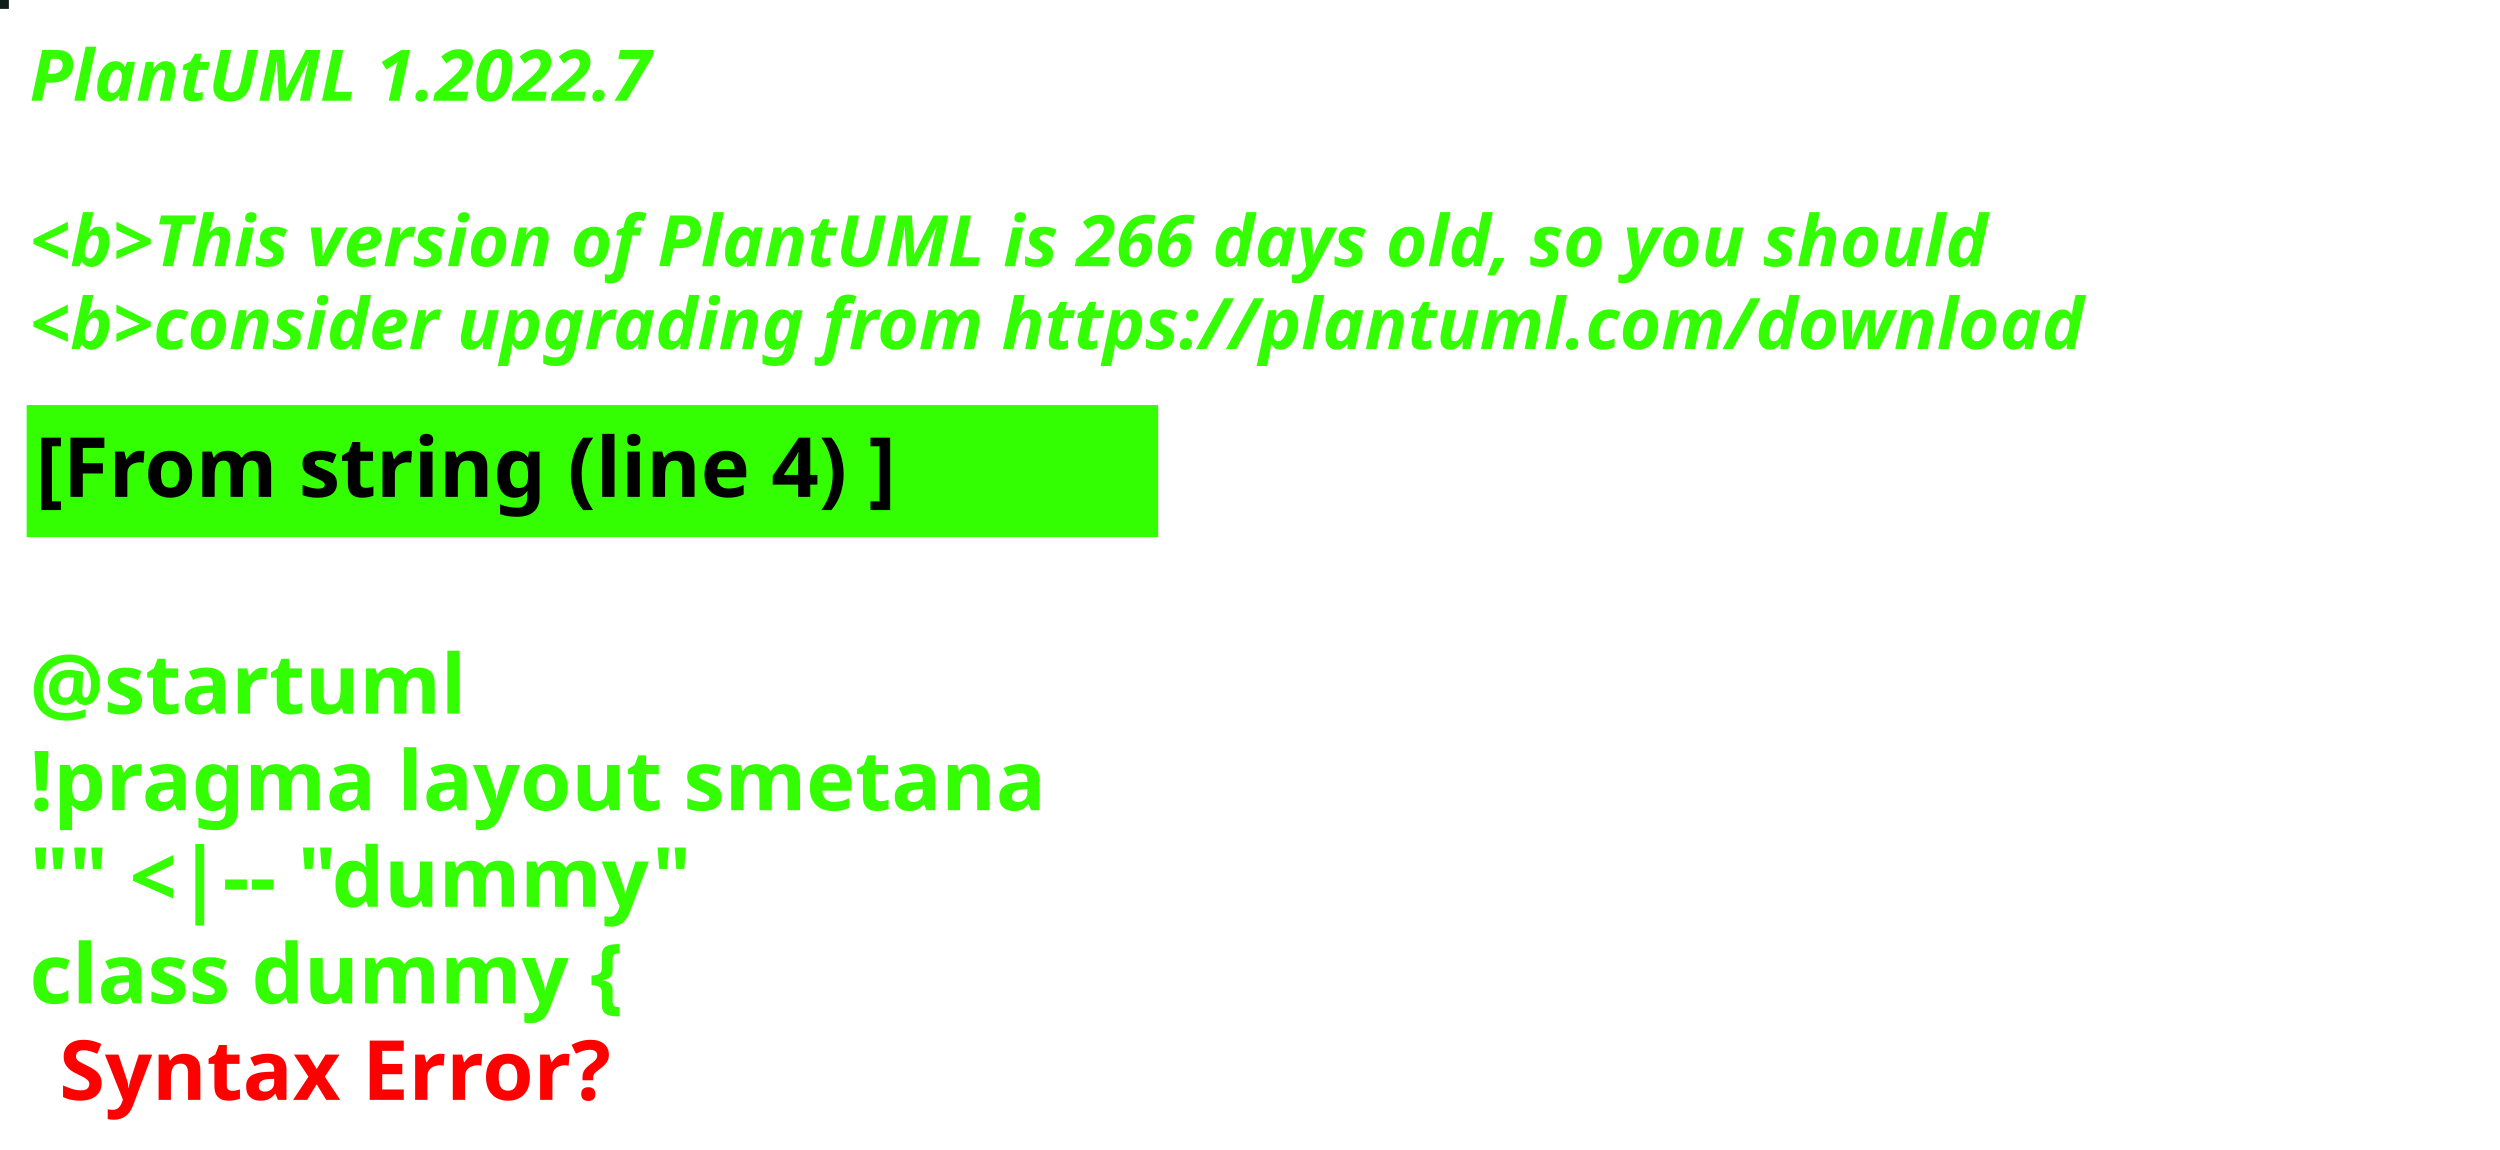
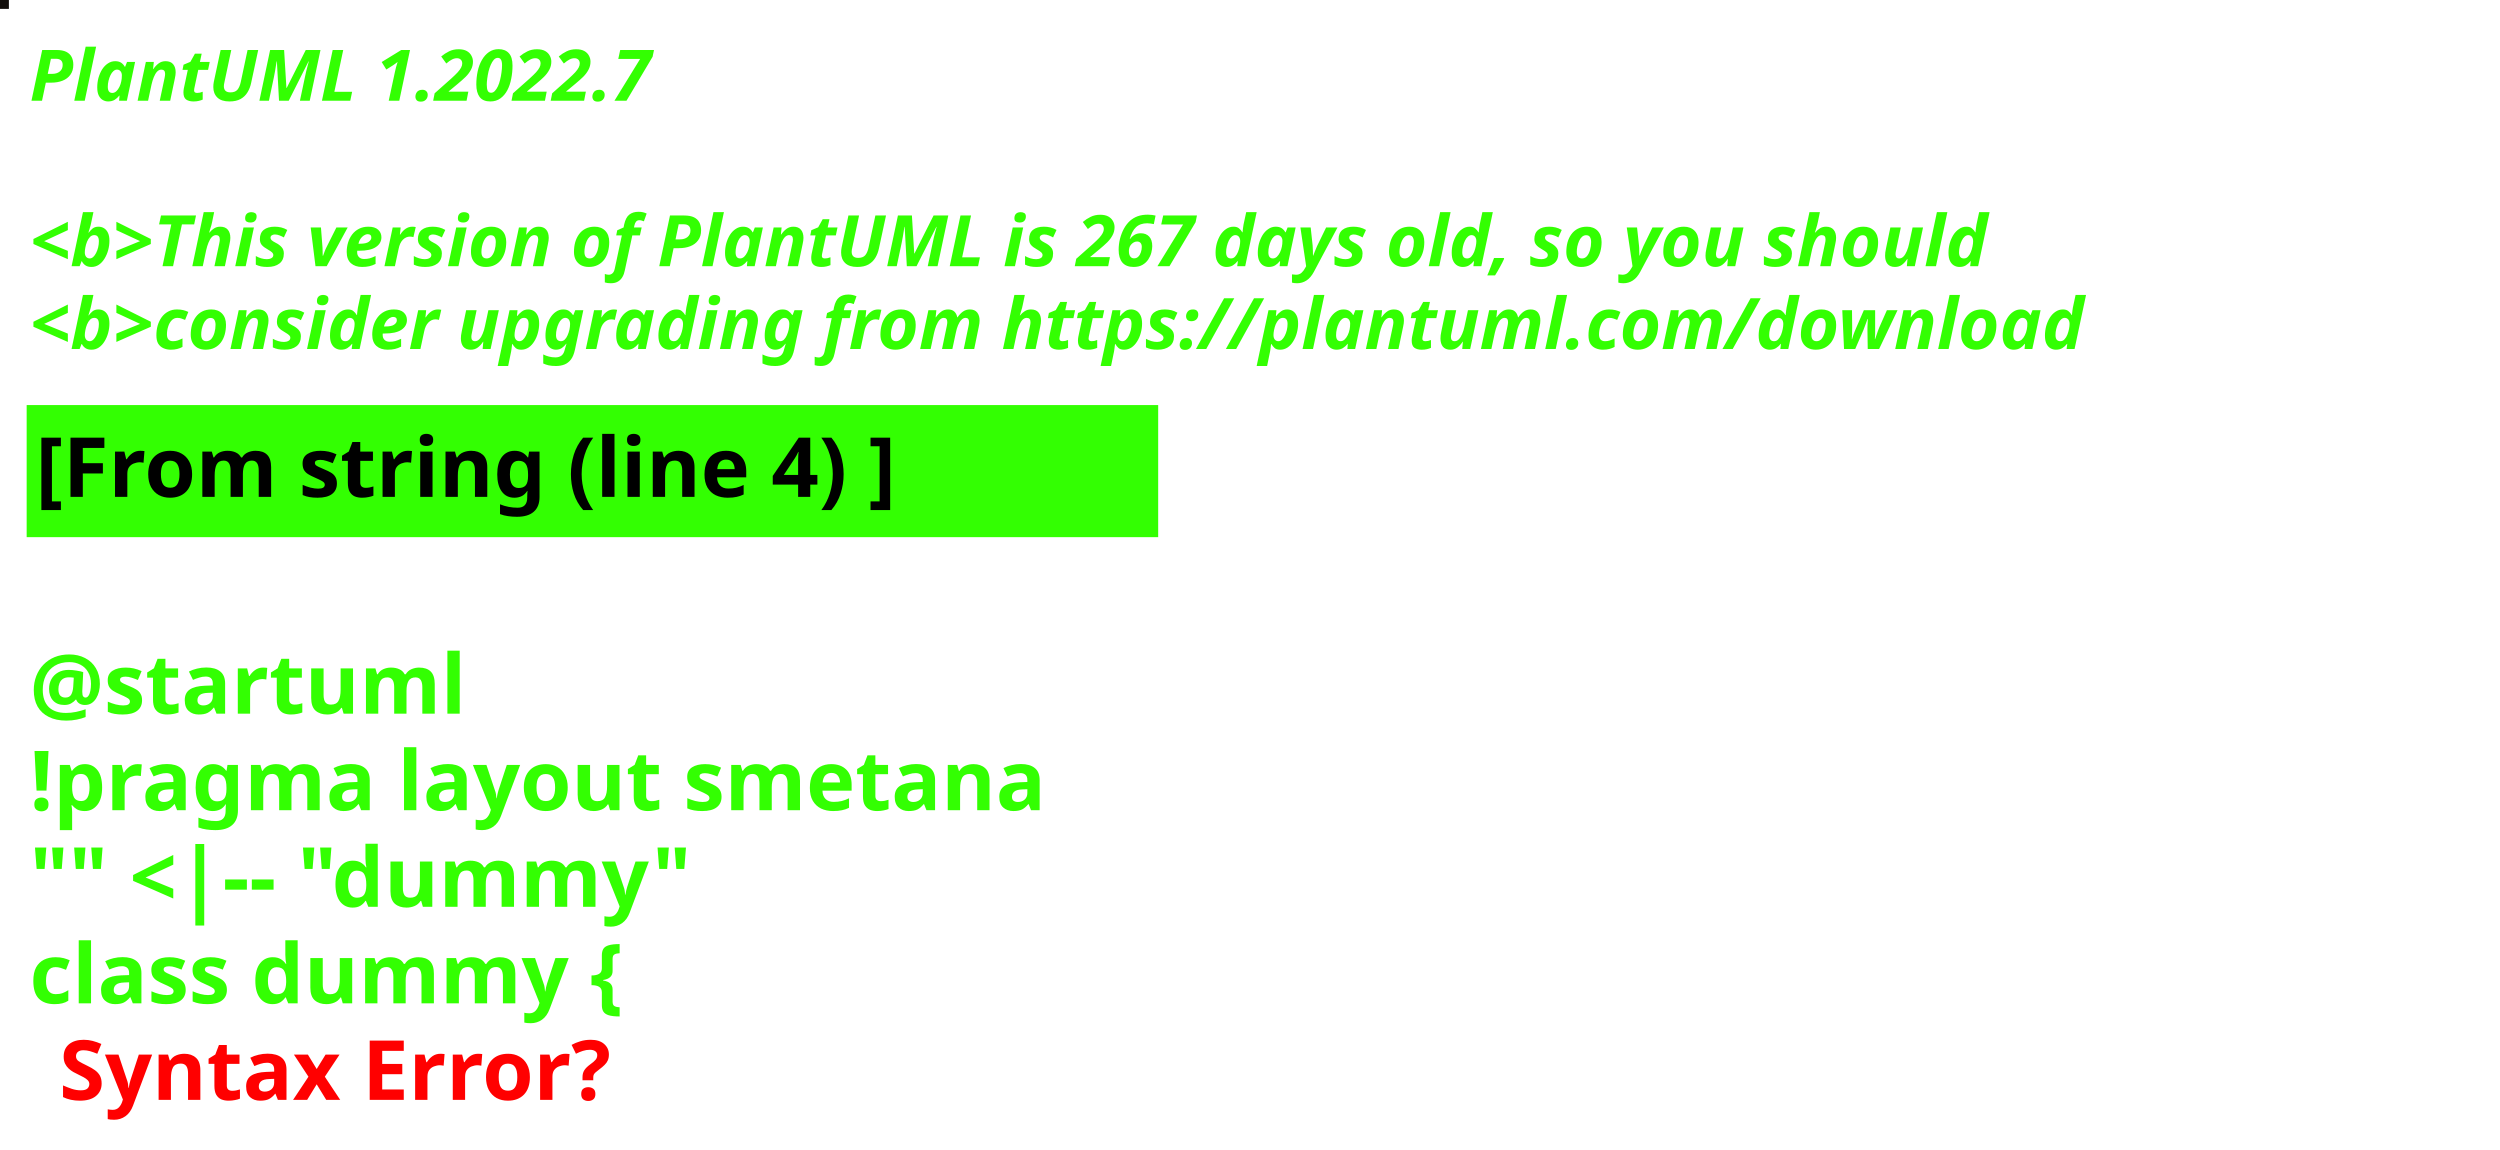
<svg xmlns="http://www.w3.org/2000/svg" contentStyleType="text/css" height="194px" preserveAspectRatio="none" style="width:422px;height:194px;background:#000000;" version="1.1" viewBox="0 0 422 194" width="422px" zoomAndPan="magnify">
  <defs />
  <g>
-     <rect fill="#101E1B" height="1" style="stroke:#101E1B;stroke-width:1.0;" width="1" x="0" y="0" />
+     <rect fill="#130F0C" height="1" style="stroke:#130F0C;stroke-width:1.0;" width="1" x="0" y="0" />
    <text fill="#33FF02" font-family="sans-serif" font-size="12" font-style="italic" font-weight="bold" lengthAdjust="spacing" textLength="127" x="5" y="17">PlantUML 1.2022.7</text>
    <text fill="#33FF02" font-family="sans-serif" font-size="12" font-style="italic" font-weight="bold" lengthAdjust="spacing" textLength="4" x="5" y="30.969"> </text>
-     <text fill="#33FF02" font-family="sans-serif" font-size="12" font-style="italic" font-weight="bold" lengthAdjust="spacing" textLength="399" x="5" y="44.938">&lt;b&gt;This version of PlantUML is 266 days old, so you should</text>
+     <text fill="#33FF02" font-family="sans-serif" font-size="12" font-style="italic" font-weight="bold" lengthAdjust="spacing" textLength="399" x="5" y="44.938">&lt;b&gt;This version of PlantUML is 267 days old, so you should</text>
    <text fill="#33FF02" font-family="sans-serif" font-size="12" font-style="italic" font-weight="bold" lengthAdjust="spacing" textLength="408" x="5" y="58.906">&lt;b&gt;consider upgrading from https://plantuml.com/download</text>
    <rect fill="#33FF02" height="21.297" style="stroke:#33FF02;stroke-width:1.0;" width="190" x="5" y="68.875" />
    <text fill="#000000" font-family="sans-serif" font-size="14" font-weight="bold" lengthAdjust="spacing" textLength="168" x="6" y="83.875">[From string (line 4) ]</text>
    <text fill="#33FF02" font-family="sans-serif" font-size="14" font-weight="bold" lengthAdjust="spacing" textLength="5" x="5" y="104.172"> </text>
    <text fill="#33FF02" font-family="sans-serif" font-size="14" font-weight="bold" lengthAdjust="spacing" textLength="79" x="5" y="120.469">@startuml</text>
    <text fill="#33FF02" font-family="sans-serif" font-size="14" font-weight="bold" lengthAdjust="spacing" textLength="190" x="5" y="136.766">!pragma layout smetana</text>
    <text fill="#33FF02" font-family="sans-serif" font-size="14" font-weight="bold" lengthAdjust="spacing" textLength="124" x="5" y="153.062">"" &lt;|-- "dummy"</text>
    <text fill="#33FF02" font-family="sans-serif" font-size="14" font-weight="bold" lengthAdjust="spacing" text-decoration="wavy underline" textLength="117" x="5" y="169.359">class dummy {</text>
    <text fill="#FF0000" font-family="sans-serif" font-size="14" font-weight="bold" lengthAdjust="spacing" textLength="106" x="10" y="185.656">Syntax Error?</text>
  </g>
</svg>
